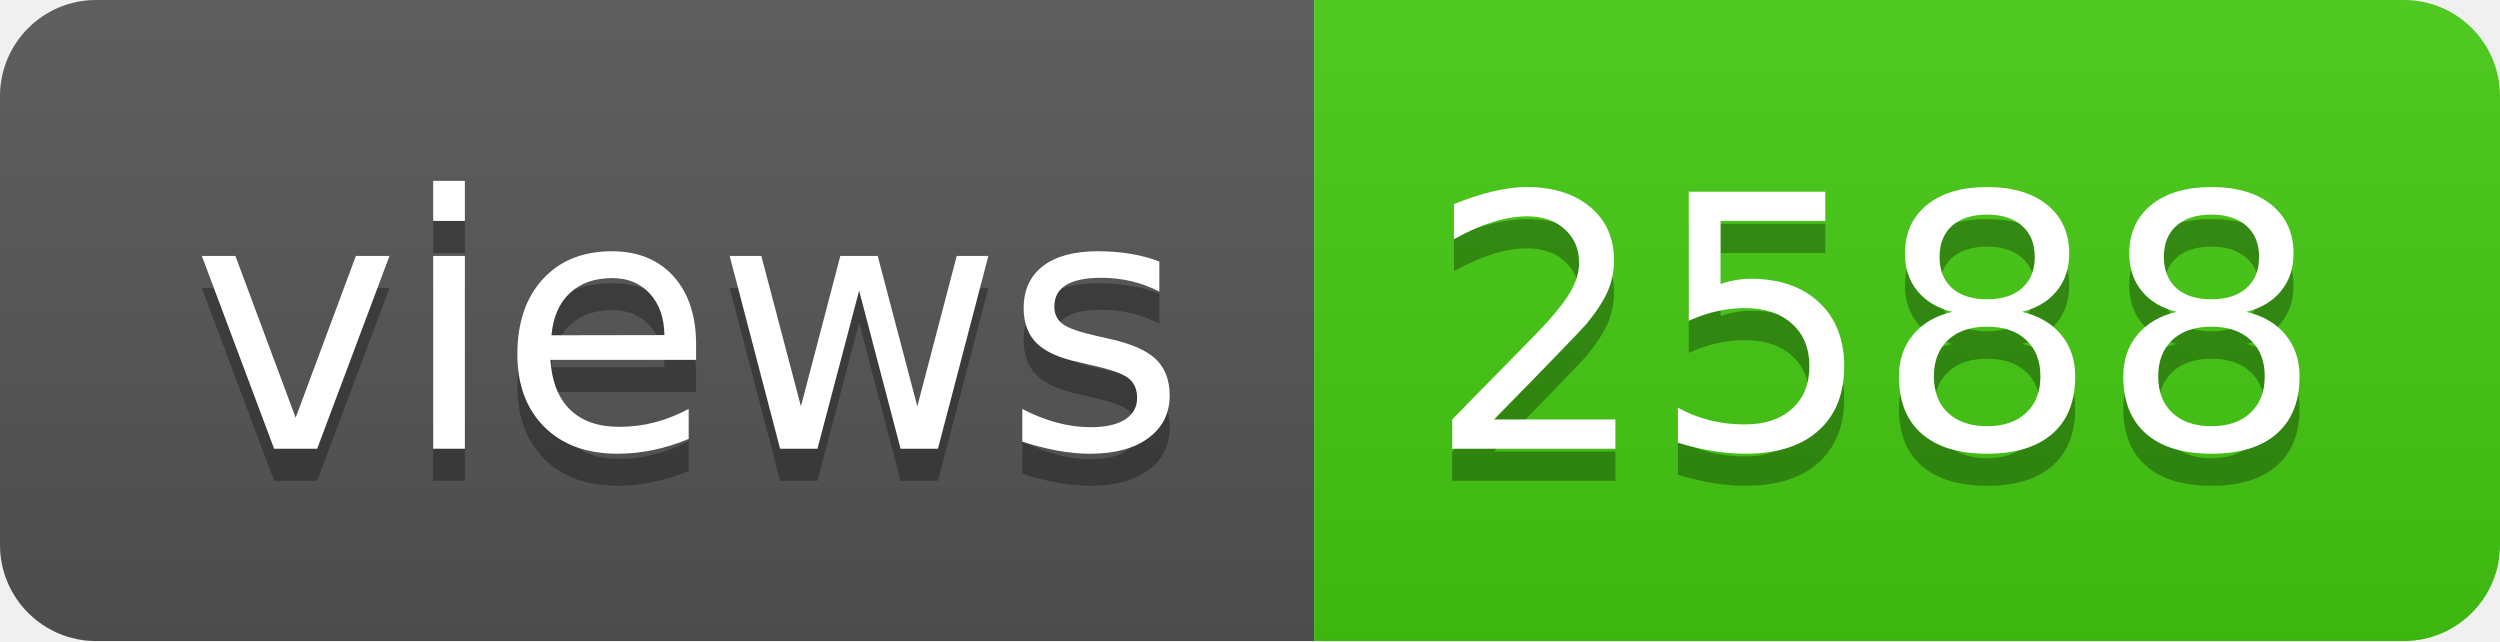
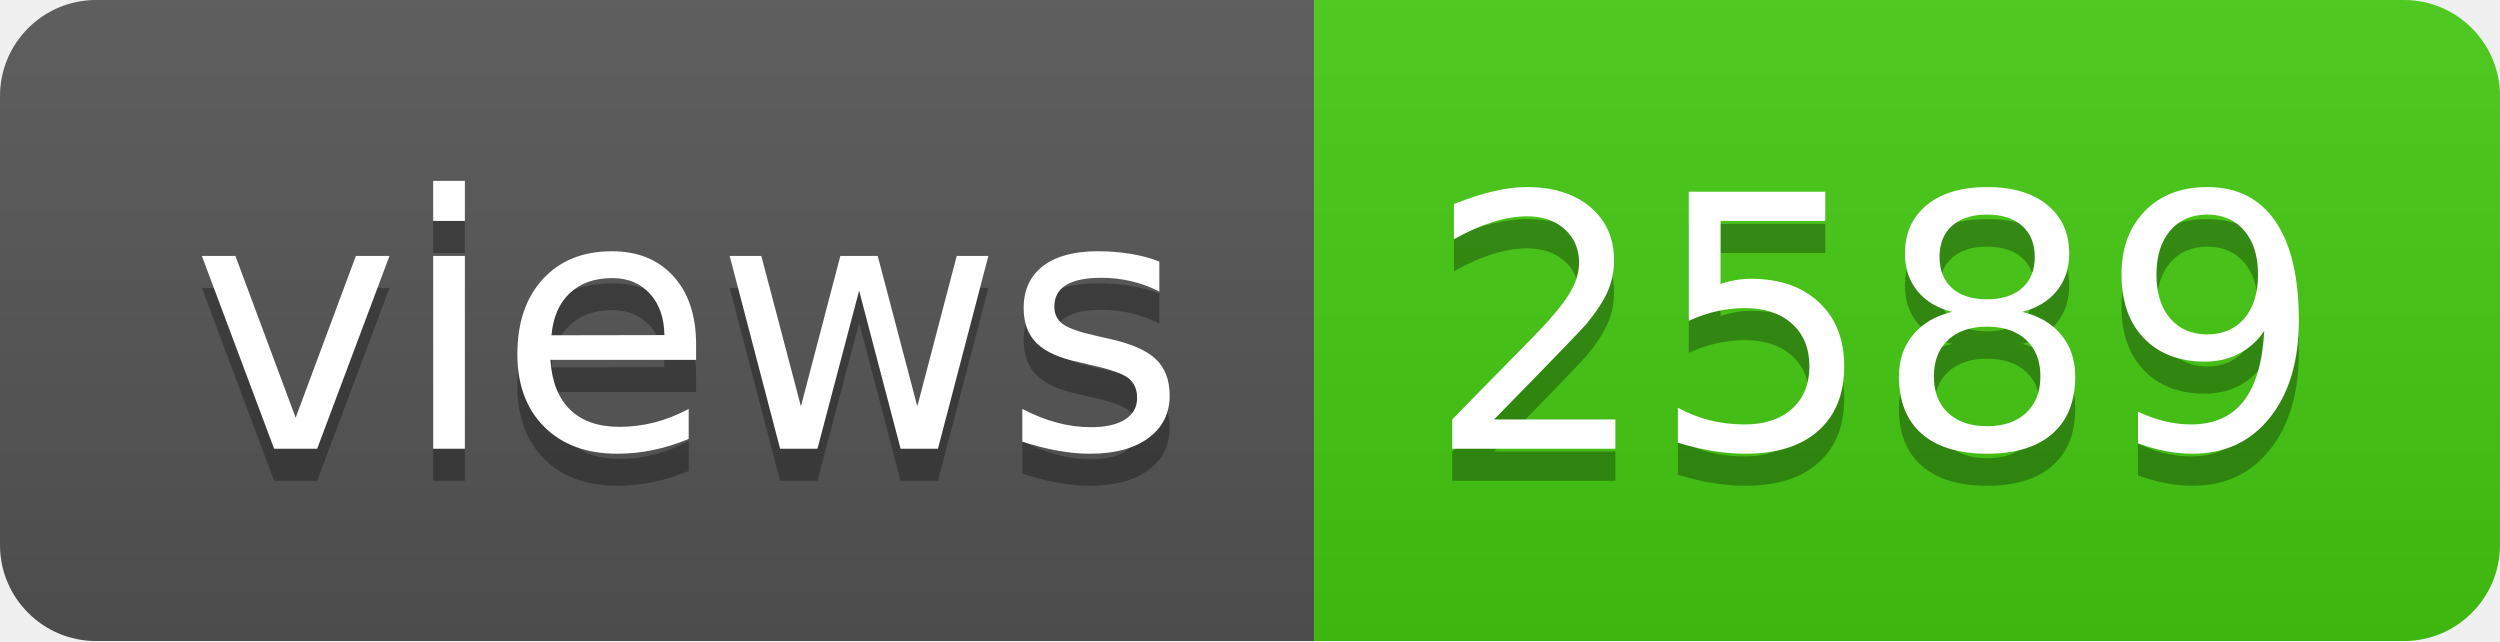
- <svg xmlns="http://www.w3.org/2000/svg" width="78" height="20" role="img" aria-label="views: 2588">
+ <svg xmlns="http://www.w3.org/2000/svg" width="78" height="20" role="img" aria-label="views: 2589">
  <linearGradient id="s" x2="0" y2="100%">
    <stop offset="0" stop-color="#bbb" stop-opacity=".1" />
    <stop offset="1" stop-opacity=".1" />
  </linearGradient>
  <clipPath id="r">
    <rect width="78" height="20" rx="3" fill="#fff" />
  </clipPath>
  <g clip-path="url(#r)">
    <rect width="41" height="20" fill="#555" />
    <rect x="41" width="37" height="20" fill="#4c1" />
    <rect width="78" height="20" fill="url(#s)" />
  </g>
  <g fill="#fff" text-anchor="middle" font-family="Verdana,Geneva,DejaVu Sans,sans-serif" text-rendering="geometricPrecision" font-size="110">
    <text aria-hidden="true" x="215" y="150" fill="#010101" fill-opacity=".3" transform="scale(.1)" textLength="310">views</text>
    <text x="215" y="140" transform="scale(.1)" fill="#fff" textLength="310">views</text>
-     <text aria-hidden="true" x="585" y="150" fill="#010101" fill-opacity=".3" transform="scale(.1)" textLength="270">2588</text>
-     <text x="585" y="140" transform="scale(.1)" fill="#fff" textLength="270">2588</text>
+     <text aria-hidden="true" x="585" y="150" fill="#010101" fill-opacity=".3" transform="scale(.1)" textLength="270">2589</text>
+     <text x="585" y="140" transform="scale(.1)" fill="#fff" textLength="270">2589</text>
  </g>
</svg>
